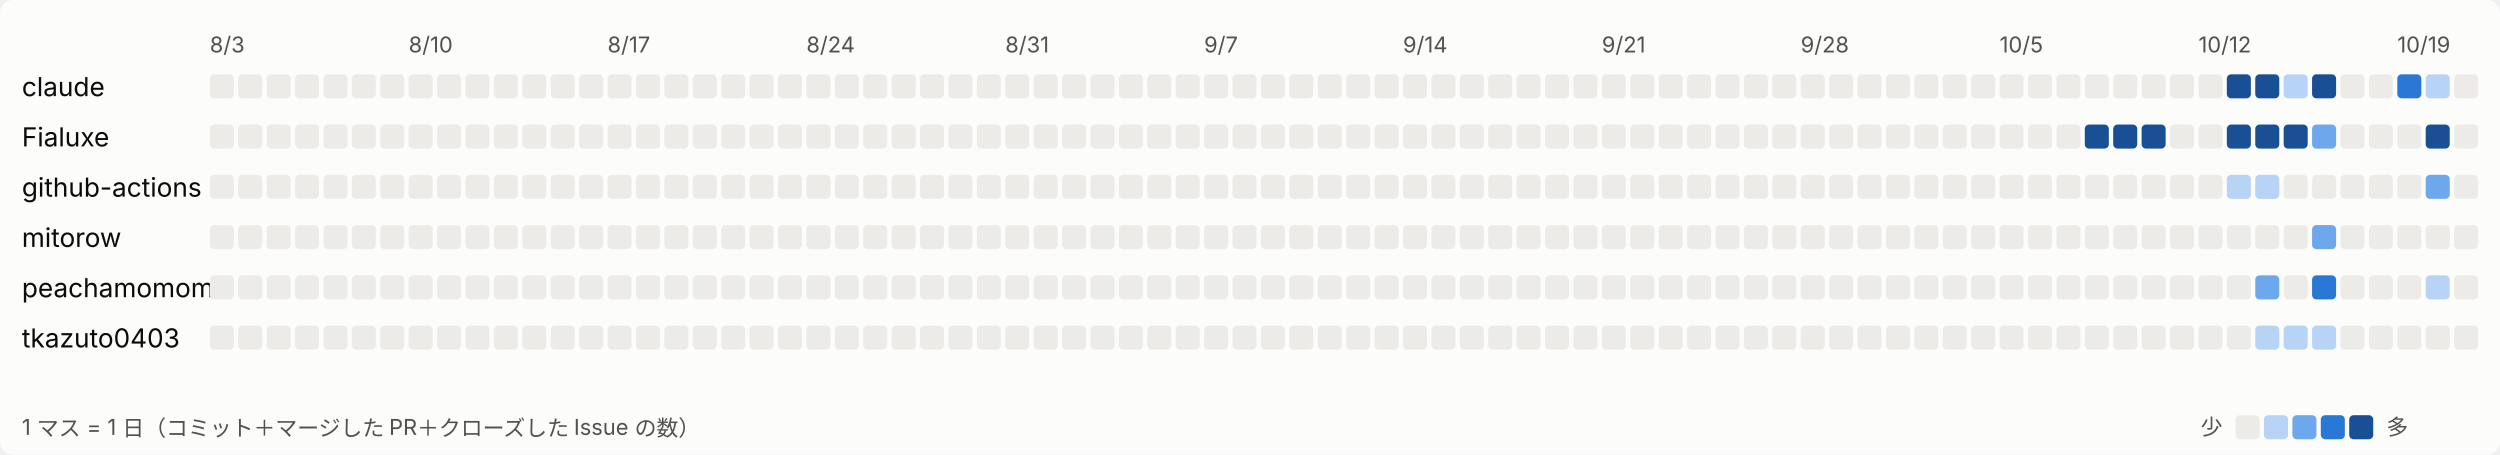
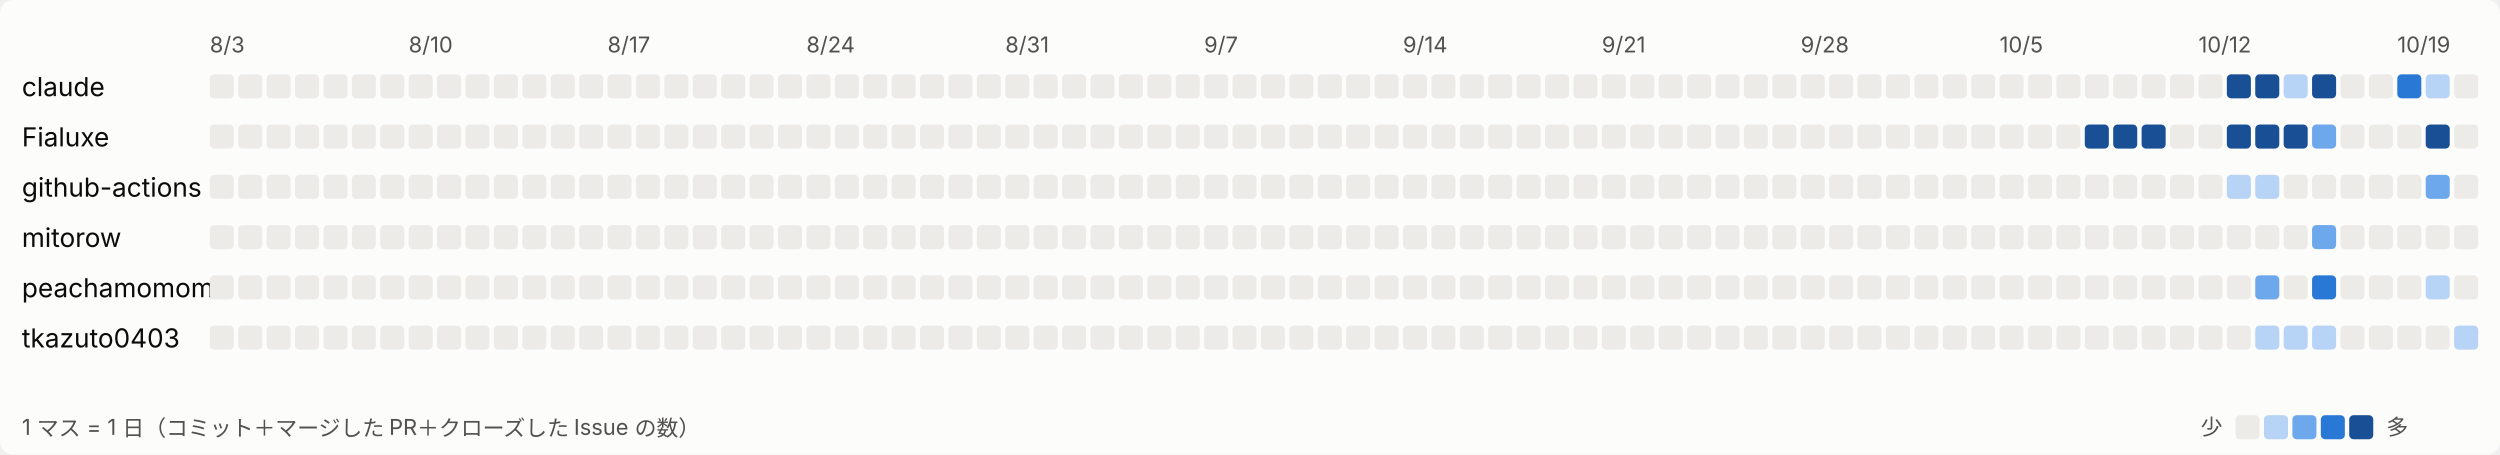
<svg xmlns="http://www.w3.org/2000/svg" width="1144" height="208" viewBox="0 0 1144 208" role="img" aria-label="日ごとの活動">
  <style>
svg{font-family:system-ui,-apple-system,'Segoe UI','Hiragino Sans','Noto Sans JP',sans-serif}
.bg{fill:#fcfcfb}.t1{fill:#0b0b0b;font-size:12px}.t2{fill:#52514e;font-size:10px}.l0{fill:#ecebe8}.l1{fill:#b7d3f6}.l2{fill:#6da7ec}.l3{fill:#2a78d6}.l4{fill:#184f95}
@media (prefers-color-scheme: dark){.bg{fill:#1a1a19}.t1{fill:#ffffff}.t2{fill:#c3c2b7}.l0{fill:#2c2c2a}.l1{fill:#184f95}.l2{fill:#256abf}.l3{fill:#3987e5}.l4{fill:#86b6ef}}
</style>
  <rect class="bg" width="1144" height="208" rx="6" />
  <text class="t2" x="96" y="24">8/3</text>
  <text class="t2" x="187" y="24">8/10</text>
  <text class="t2" x="278" y="24">8/17</text>
  <text class="t2" x="369" y="24">8/24</text>
  <text class="t2" x="460" y="24">8/31</text>
  <text class="t2" x="551" y="24">9/7</text>
  <text class="t2" x="642" y="24">9/14</text>
  <text class="t2" x="733" y="24">9/21</text>
  <text class="t2" x="824" y="24">9/28</text>
  <text class="t2" x="915" y="24">10/5</text>
  <text class="t2" x="1006" y="24">10/12</text>
  <text class="t2" x="1097" y="24">10/19</text>
  <text class="t1" x="10" y="44">claude</text>
  <rect class="l0" x="96" y="34" width="11" height="11" rx="2" />
  <rect class="l0" x="109" y="34" width="11" height="11" rx="2" />
  <rect class="l0" x="122" y="34" width="11" height="11" rx="2" />
  <rect class="l0" x="135" y="34" width="11" height="11" rx="2" />
  <rect class="l0" x="148" y="34" width="11" height="11" rx="2" />
  <rect class="l0" x="161" y="34" width="11" height="11" rx="2" />
  <rect class="l0" x="174" y="34" width="11" height="11" rx="2" />
  <rect class="l0" x="187" y="34" width="11" height="11" rx="2" />
  <rect class="l0" x="200" y="34" width="11" height="11" rx="2" />
  <rect class="l0" x="213" y="34" width="11" height="11" rx="2" />
  <rect class="l0" x="226" y="34" width="11" height="11" rx="2" />
  <rect class="l0" x="239" y="34" width="11" height="11" rx="2" />
  <rect class="l0" x="252" y="34" width="11" height="11" rx="2" />
  <rect class="l0" x="265" y="34" width="11" height="11" rx="2" />
  <rect class="l0" x="278" y="34" width="11" height="11" rx="2" />
  <rect class="l0" x="291" y="34" width="11" height="11" rx="2" />
  <rect class="l0" x="304" y="34" width="11" height="11" rx="2" />
  <rect class="l0" x="317" y="34" width="11" height="11" rx="2" />
  <rect class="l0" x="330" y="34" width="11" height="11" rx="2" />
  <rect class="l0" x="343" y="34" width="11" height="11" rx="2" />
  <rect class="l0" x="356" y="34" width="11" height="11" rx="2" />
  <rect class="l0" x="369" y="34" width="11" height="11" rx="2" />
  <rect class="l0" x="382" y="34" width="11" height="11" rx="2" />
  <rect class="l0" x="395" y="34" width="11" height="11" rx="2" />
  <rect class="l0" x="408" y="34" width="11" height="11" rx="2" />
  <rect class="l0" x="421" y="34" width="11" height="11" rx="2" />
  <rect class="l0" x="434" y="34" width="11" height="11" rx="2" />
  <rect class="l0" x="447" y="34" width="11" height="11" rx="2" />
  <rect class="l0" x="460" y="34" width="11" height="11" rx="2" />
  <rect class="l0" x="473" y="34" width="11" height="11" rx="2" />
  <rect class="l0" x="486" y="34" width="11" height="11" rx="2" />
  <rect class="l0" x="499" y="34" width="11" height="11" rx="2" />
  <rect class="l0" x="512" y="34" width="11" height="11" rx="2" />
  <rect class="l0" x="525" y="34" width="11" height="11" rx="2" />
  <rect class="l0" x="538" y="34" width="11" height="11" rx="2" />
  <rect class="l0" x="551" y="34" width="11" height="11" rx="2" />
  <rect class="l0" x="564" y="34" width="11" height="11" rx="2" />
  <rect class="l0" x="577" y="34" width="11" height="11" rx="2" />
  <rect class="l0" x="590" y="34" width="11" height="11" rx="2" />
  <rect class="l0" x="603" y="34" width="11" height="11" rx="2" />
  <rect class="l0" x="616" y="34" width="11" height="11" rx="2" />
  <rect class="l0" x="629" y="34" width="11" height="11" rx="2" />
  <rect class="l0" x="642" y="34" width="11" height="11" rx="2" />
  <rect class="l0" x="655" y="34" width="11" height="11" rx="2" />
  <rect class="l0" x="668" y="34" width="11" height="11" rx="2" />
  <rect class="l0" x="681" y="34" width="11" height="11" rx="2" />
  <rect class="l0" x="694" y="34" width="11" height="11" rx="2" />
  <rect class="l0" x="707" y="34" width="11" height="11" rx="2" />
  <rect class="l0" x="720" y="34" width="11" height="11" rx="2" />
  <rect class="l0" x="733" y="34" width="11" height="11" rx="2" />
  <rect class="l0" x="746" y="34" width="11" height="11" rx="2" />
  <rect class="l0" x="759" y="34" width="11" height="11" rx="2" />
  <rect class="l0" x="772" y="34" width="11" height="11" rx="2" />
  <rect class="l0" x="785" y="34" width="11" height="11" rx="2" />
  <rect class="l0" x="798" y="34" width="11" height="11" rx="2" />
  <rect class="l0" x="811" y="34" width="11" height="11" rx="2" />
  <rect class="l0" x="824" y="34" width="11" height="11" rx="2" />
  <rect class="l0" x="837" y="34" width="11" height="11" rx="2" />
  <rect class="l0" x="850" y="34" width="11" height="11" rx="2" />
  <rect class="l0" x="863" y="34" width="11" height="11" rx="2" />
  <rect class="l0" x="876" y="34" width="11" height="11" rx="2" />
  <rect class="l0" x="889" y="34" width="11" height="11" rx="2" />
  <rect class="l0" x="902" y="34" width="11" height="11" rx="2" />
  <rect class="l0" x="915" y="34" width="11" height="11" rx="2" />
  <rect class="l0" x="928" y="34" width="11" height="11" rx="2" />
  <rect class="l0" x="941" y="34" width="11" height="11" rx="2" />
  <rect class="l0" x="954" y="34" width="11" height="11" rx="2" />
  <rect class="l0" x="967" y="34" width="11" height="11" rx="2" />
  <rect class="l0" x="980" y="34" width="11" height="11" rx="2" />
  <rect class="l0" x="993" y="34" width="11" height="11" rx="2" />
  <rect class="l0" x="1006" y="34" width="11" height="11" rx="2" />
  <rect class="l4" x="1019" y="34" width="11" height="11" rx="2" />
  <rect class="l4" x="1032" y="34" width="11" height="11" rx="2" />
  <rect class="l1" x="1045" y="34" width="11" height="11" rx="2" />
  <rect class="l4" x="1058" y="34" width="11" height="11" rx="2" />
  <rect class="l0" x="1071" y="34" width="11" height="11" rx="2" />
  <rect class="l0" x="1084" y="34" width="11" height="11" rx="2" />
  <rect class="l3" x="1097" y="34" width="11" height="11" rx="2" />
  <rect class="l1" x="1110" y="34" width="11" height="11" rx="2" />
  <rect class="l0" x="1123" y="34" width="11" height="11" rx="2" />
  <text class="t1" x="10" y="67">Fialuxe</text>
  <rect class="l0" x="96" y="57" width="11" height="11" rx="2" />
  <rect class="l0" x="109" y="57" width="11" height="11" rx="2" />
  <rect class="l0" x="122" y="57" width="11" height="11" rx="2" />
  <rect class="l0" x="135" y="57" width="11" height="11" rx="2" />
  <rect class="l0" x="148" y="57" width="11" height="11" rx="2" />
  <rect class="l0" x="161" y="57" width="11" height="11" rx="2" />
  <rect class="l0" x="174" y="57" width="11" height="11" rx="2" />
  <rect class="l0" x="187" y="57" width="11" height="11" rx="2" />
  <rect class="l0" x="200" y="57" width="11" height="11" rx="2" />
  <rect class="l0" x="213" y="57" width="11" height="11" rx="2" />
  <rect class="l0" x="226" y="57" width="11" height="11" rx="2" />
  <rect class="l0" x="239" y="57" width="11" height="11" rx="2" />
  <rect class="l0" x="252" y="57" width="11" height="11" rx="2" />
  <rect class="l0" x="265" y="57" width="11" height="11" rx="2" />
  <rect class="l0" x="278" y="57" width="11" height="11" rx="2" />
  <rect class="l0" x="291" y="57" width="11" height="11" rx="2" />
  <rect class="l0" x="304" y="57" width="11" height="11" rx="2" />
  <rect class="l0" x="317" y="57" width="11" height="11" rx="2" />
  <rect class="l0" x="330" y="57" width="11" height="11" rx="2" />
  <rect class="l0" x="343" y="57" width="11" height="11" rx="2" />
  <rect class="l0" x="356" y="57" width="11" height="11" rx="2" />
  <rect class="l0" x="369" y="57" width="11" height="11" rx="2" />
  <rect class="l0" x="382" y="57" width="11" height="11" rx="2" />
  <rect class="l0" x="395" y="57" width="11" height="11" rx="2" />
  <rect class="l0" x="408" y="57" width="11" height="11" rx="2" />
  <rect class="l0" x="421" y="57" width="11" height="11" rx="2" />
  <rect class="l0" x="434" y="57" width="11" height="11" rx="2" />
  <rect class="l0" x="447" y="57" width="11" height="11" rx="2" />
  <rect class="l0" x="460" y="57" width="11" height="11" rx="2" />
  <rect class="l0" x="473" y="57" width="11" height="11" rx="2" />
  <rect class="l0" x="486" y="57" width="11" height="11" rx="2" />
  <rect class="l0" x="499" y="57" width="11" height="11" rx="2" />
  <rect class="l0" x="512" y="57" width="11" height="11" rx="2" />
  <rect class="l0" x="525" y="57" width="11" height="11" rx="2" />
  <rect class="l0" x="538" y="57" width="11" height="11" rx="2" />
  <rect class="l0" x="551" y="57" width="11" height="11" rx="2" />
  <rect class="l0" x="564" y="57" width="11" height="11" rx="2" />
  <rect class="l0" x="577" y="57" width="11" height="11" rx="2" />
  <rect class="l0" x="590" y="57" width="11" height="11" rx="2" />
  <rect class="l0" x="603" y="57" width="11" height="11" rx="2" />
  <rect class="l0" x="616" y="57" width="11" height="11" rx="2" />
  <rect class="l0" x="629" y="57" width="11" height="11" rx="2" />
  <rect class="l0" x="642" y="57" width="11" height="11" rx="2" />
  <rect class="l0" x="655" y="57" width="11" height="11" rx="2" />
  <rect class="l0" x="668" y="57" width="11" height="11" rx="2" />
  <rect class="l0" x="681" y="57" width="11" height="11" rx="2" />
  <rect class="l0" x="694" y="57" width="11" height="11" rx="2" />
  <rect class="l0" x="707" y="57" width="11" height="11" rx="2" />
  <rect class="l0" x="720" y="57" width="11" height="11" rx="2" />
  <rect class="l0" x="733" y="57" width="11" height="11" rx="2" />
  <rect class="l0" x="746" y="57" width="11" height="11" rx="2" />
  <rect class="l0" x="759" y="57" width="11" height="11" rx="2" />
  <rect class="l0" x="772" y="57" width="11" height="11" rx="2" />
  <rect class="l0" x="785" y="57" width="11" height="11" rx="2" />
  <rect class="l0" x="798" y="57" width="11" height="11" rx="2" />
  <rect class="l0" x="811" y="57" width="11" height="11" rx="2" />
  <rect class="l0" x="824" y="57" width="11" height="11" rx="2" />
  <rect class="l0" x="837" y="57" width="11" height="11" rx="2" />
  <rect class="l0" x="850" y="57" width="11" height="11" rx="2" />
  <rect class="l0" x="863" y="57" width="11" height="11" rx="2" />
  <rect class="l0" x="876" y="57" width="11" height="11" rx="2" />
  <rect class="l0" x="889" y="57" width="11" height="11" rx="2" />
  <rect class="l0" x="902" y="57" width="11" height="11" rx="2" />
  <rect class="l0" x="915" y="57" width="11" height="11" rx="2" />
  <rect class="l0" x="928" y="57" width="11" height="11" rx="2" />
  <rect class="l0" x="941" y="57" width="11" height="11" rx="2" />
  <rect class="l4" x="954" y="57" width="11" height="11" rx="2" />
  <rect class="l4" x="967" y="57" width="11" height="11" rx="2" />
  <rect class="l4" x="980" y="57" width="11" height="11" rx="2" />
  <rect class="l0" x="993" y="57" width="11" height="11" rx="2" />
  <rect class="l0" x="1006" y="57" width="11" height="11" rx="2" />
  <rect class="l4" x="1019" y="57" width="11" height="11" rx="2" />
  <rect class="l4" x="1032" y="57" width="11" height="11" rx="2" />
  <rect class="l4" x="1045" y="57" width="11" height="11" rx="2" />
  <rect class="l2" x="1058" y="57" width="11" height="11" rx="2" />
  <rect class="l0" x="1071" y="57" width="11" height="11" rx="2" />
  <rect class="l0" x="1084" y="57" width="11" height="11" rx="2" />
  <rect class="l0" x="1097" y="57" width="11" height="11" rx="2" />
  <rect class="l4" x="1110" y="57" width="11" height="11" rx="2" />
  <rect class="l0" x="1123" y="57" width="11" height="11" rx="2" />
  <text class="t1" x="10" y="90">github-actions</text>
  <rect class="l0" x="96" y="80" width="11" height="11" rx="2" />
  <rect class="l0" x="109" y="80" width="11" height="11" rx="2" />
  <rect class="l0" x="122" y="80" width="11" height="11" rx="2" />
  <rect class="l0" x="135" y="80" width="11" height="11" rx="2" />
  <rect class="l0" x="148" y="80" width="11" height="11" rx="2" />
  <rect class="l0" x="161" y="80" width="11" height="11" rx="2" />
  <rect class="l0" x="174" y="80" width="11" height="11" rx="2" />
  <rect class="l0" x="187" y="80" width="11" height="11" rx="2" />
  <rect class="l0" x="200" y="80" width="11" height="11" rx="2" />
  <rect class="l0" x="213" y="80" width="11" height="11" rx="2" />
  <rect class="l0" x="226" y="80" width="11" height="11" rx="2" />
  <rect class="l0" x="239" y="80" width="11" height="11" rx="2" />
  <rect class="l0" x="252" y="80" width="11" height="11" rx="2" />
  <rect class="l0" x="265" y="80" width="11" height="11" rx="2" />
  <rect class="l0" x="278" y="80" width="11" height="11" rx="2" />
  <rect class="l0" x="291" y="80" width="11" height="11" rx="2" />
  <rect class="l0" x="304" y="80" width="11" height="11" rx="2" />
  <rect class="l0" x="317" y="80" width="11" height="11" rx="2" />
  <rect class="l0" x="330" y="80" width="11" height="11" rx="2" />
  <rect class="l0" x="343" y="80" width="11" height="11" rx="2" />
  <rect class="l0" x="356" y="80" width="11" height="11" rx="2" />
  <rect class="l0" x="369" y="80" width="11" height="11" rx="2" />
  <rect class="l0" x="382" y="80" width="11" height="11" rx="2" />
  <rect class="l0" x="395" y="80" width="11" height="11" rx="2" />
  <rect class="l0" x="408" y="80" width="11" height="11" rx="2" />
  <rect class="l0" x="421" y="80" width="11" height="11" rx="2" />
  <rect class="l0" x="434" y="80" width="11" height="11" rx="2" />
  <rect class="l0" x="447" y="80" width="11" height="11" rx="2" />
  <rect class="l0" x="460" y="80" width="11" height="11" rx="2" />
  <rect class="l0" x="473" y="80" width="11" height="11" rx="2" />
  <rect class="l0" x="486" y="80" width="11" height="11" rx="2" />
  <rect class="l0" x="499" y="80" width="11" height="11" rx="2" />
  <rect class="l0" x="512" y="80" width="11" height="11" rx="2" />
  <rect class="l0" x="525" y="80" width="11" height="11" rx="2" />
  <rect class="l0" x="538" y="80" width="11" height="11" rx="2" />
  <rect class="l0" x="551" y="80" width="11" height="11" rx="2" />
  <rect class="l0" x="564" y="80" width="11" height="11" rx="2" />
  <rect class="l0" x="577" y="80" width="11" height="11" rx="2" />
  <rect class="l0" x="590" y="80" width="11" height="11" rx="2" />
  <rect class="l0" x="603" y="80" width="11" height="11" rx="2" />
  <rect class="l0" x="616" y="80" width="11" height="11" rx="2" />
  <rect class="l0" x="629" y="80" width="11" height="11" rx="2" />
  <rect class="l0" x="642" y="80" width="11" height="11" rx="2" />
  <rect class="l0" x="655" y="80" width="11" height="11" rx="2" />
  <rect class="l0" x="668" y="80" width="11" height="11" rx="2" />
  <rect class="l0" x="681" y="80" width="11" height="11" rx="2" />
  <rect class="l0" x="694" y="80" width="11" height="11" rx="2" />
  <rect class="l0" x="707" y="80" width="11" height="11" rx="2" />
  <rect class="l0" x="720" y="80" width="11" height="11" rx="2" />
  <rect class="l0" x="733" y="80" width="11" height="11" rx="2" />
  <rect class="l0" x="746" y="80" width="11" height="11" rx="2" />
  <rect class="l0" x="759" y="80" width="11" height="11" rx="2" />
  <rect class="l0" x="772" y="80" width="11" height="11" rx="2" />
  <rect class="l0" x="785" y="80" width="11" height="11" rx="2" />
  <rect class="l0" x="798" y="80" width="11" height="11" rx="2" />
  <rect class="l0" x="811" y="80" width="11" height="11" rx="2" />
  <rect class="l0" x="824" y="80" width="11" height="11" rx="2" />
  <rect class="l0" x="837" y="80" width="11" height="11" rx="2" />
  <rect class="l0" x="850" y="80" width="11" height="11" rx="2" />
  <rect class="l0" x="863" y="80" width="11" height="11" rx="2" />
  <rect class="l0" x="876" y="80" width="11" height="11" rx="2" />
  <rect class="l0" x="889" y="80" width="11" height="11" rx="2" />
  <rect class="l0" x="902" y="80" width="11" height="11" rx="2" />
  <rect class="l0" x="915" y="80" width="11" height="11" rx="2" />
  <rect class="l0" x="928" y="80" width="11" height="11" rx="2" />
  <rect class="l0" x="941" y="80" width="11" height="11" rx="2" />
  <rect class="l0" x="954" y="80" width="11" height="11" rx="2" />
  <rect class="l0" x="967" y="80" width="11" height="11" rx="2" />
  <rect class="l0" x="980" y="80" width="11" height="11" rx="2" />
  <rect class="l0" x="993" y="80" width="11" height="11" rx="2" />
  <rect class="l0" x="1006" y="80" width="11" height="11" rx="2" />
  <rect class="l1" x="1019" y="80" width="11" height="11" rx="2" />
  <rect class="l1" x="1032" y="80" width="11" height="11" rx="2" />
  <rect class="l0" x="1045" y="80" width="11" height="11" rx="2" />
  <rect class="l0" x="1058" y="80" width="11" height="11" rx="2" />
  <rect class="l0" x="1071" y="80" width="11" height="11" rx="2" />
  <rect class="l0" x="1084" y="80" width="11" height="11" rx="2" />
  <rect class="l0" x="1097" y="80" width="11" height="11" rx="2" />
  <rect class="l2" x="1110" y="80" width="11" height="11" rx="2" />
  <rect class="l0" x="1123" y="80" width="11" height="11" rx="2" />
  <text class="t1" x="10" y="113">mitorow</text>
  <rect class="l0" x="96" y="103" width="11" height="11" rx="2" />
  <rect class="l0" x="109" y="103" width="11" height="11" rx="2" />
  <rect class="l0" x="122" y="103" width="11" height="11" rx="2" />
  <rect class="l0" x="135" y="103" width="11" height="11" rx="2" />
  <rect class="l0" x="148" y="103" width="11" height="11" rx="2" />
  <rect class="l0" x="161" y="103" width="11" height="11" rx="2" />
  <rect class="l0" x="174" y="103" width="11" height="11" rx="2" />
  <rect class="l0" x="187" y="103" width="11" height="11" rx="2" />
  <rect class="l0" x="200" y="103" width="11" height="11" rx="2" />
  <rect class="l0" x="213" y="103" width="11" height="11" rx="2" />
  <rect class="l0" x="226" y="103" width="11" height="11" rx="2" />
  <rect class="l0" x="239" y="103" width="11" height="11" rx="2" />
  <rect class="l0" x="252" y="103" width="11" height="11" rx="2" />
  <rect class="l0" x="265" y="103" width="11" height="11" rx="2" />
  <rect class="l0" x="278" y="103" width="11" height="11" rx="2" />
  <rect class="l0" x="291" y="103" width="11" height="11" rx="2" />
  <rect class="l0" x="304" y="103" width="11" height="11" rx="2" />
  <rect class="l0" x="317" y="103" width="11" height="11" rx="2" />
  <rect class="l0" x="330" y="103" width="11" height="11" rx="2" />
  <rect class="l0" x="343" y="103" width="11" height="11" rx="2" />
  <rect class="l0" x="356" y="103" width="11" height="11" rx="2" />
  <rect class="l0" x="369" y="103" width="11" height="11" rx="2" />
  <rect class="l0" x="382" y="103" width="11" height="11" rx="2" />
  <rect class="l0" x="395" y="103" width="11" height="11" rx="2" />
  <rect class="l0" x="408" y="103" width="11" height="11" rx="2" />
  <rect class="l0" x="421" y="103" width="11" height="11" rx="2" />
  <rect class="l0" x="434" y="103" width="11" height="11" rx="2" />
  <rect class="l0" x="447" y="103" width="11" height="11" rx="2" />
  <rect class="l0" x="460" y="103" width="11" height="11" rx="2" />
  <rect class="l0" x="473" y="103" width="11" height="11" rx="2" />
  <rect class="l0" x="486" y="103" width="11" height="11" rx="2" />
  <rect class="l0" x="499" y="103" width="11" height="11" rx="2" />
  <rect class="l0" x="512" y="103" width="11" height="11" rx="2" />
  <rect class="l0" x="525" y="103" width="11" height="11" rx="2" />
  <rect class="l0" x="538" y="103" width="11" height="11" rx="2" />
  <rect class="l0" x="551" y="103" width="11" height="11" rx="2" />
  <rect class="l0" x="564" y="103" width="11" height="11" rx="2" />
  <rect class="l0" x="577" y="103" width="11" height="11" rx="2" />
  <rect class="l0" x="590" y="103" width="11" height="11" rx="2" />
  <rect class="l0" x="603" y="103" width="11" height="11" rx="2" />
  <rect class="l0" x="616" y="103" width="11" height="11" rx="2" />
  <rect class="l0" x="629" y="103" width="11" height="11" rx="2" />
  <rect class="l0" x="642" y="103" width="11" height="11" rx="2" />
  <rect class="l0" x="655" y="103" width="11" height="11" rx="2" />
  <rect class="l0" x="668" y="103" width="11" height="11" rx="2" />
  <rect class="l0" x="681" y="103" width="11" height="11" rx="2" />
  <rect class="l0" x="694" y="103" width="11" height="11" rx="2" />
  <rect class="l0" x="707" y="103" width="11" height="11" rx="2" />
  <rect class="l0" x="720" y="103" width="11" height="11" rx="2" />
  <rect class="l0" x="733" y="103" width="11" height="11" rx="2" />
  <rect class="l0" x="746" y="103" width="11" height="11" rx="2" />
  <rect class="l0" x="759" y="103" width="11" height="11" rx="2" />
  <rect class="l0" x="772" y="103" width="11" height="11" rx="2" />
  <rect class="l0" x="785" y="103" width="11" height="11" rx="2" />
  <rect class="l0" x="798" y="103" width="11" height="11" rx="2" />
  <rect class="l0" x="811" y="103" width="11" height="11" rx="2" />
  <rect class="l0" x="824" y="103" width="11" height="11" rx="2" />
  <rect class="l0" x="837" y="103" width="11" height="11" rx="2" />
  <rect class="l0" x="850" y="103" width="11" height="11" rx="2" />
  <rect class="l0" x="863" y="103" width="11" height="11" rx="2" />
  <rect class="l0" x="876" y="103" width="11" height="11" rx="2" />
  <rect class="l0" x="889" y="103" width="11" height="11" rx="2" />
  <rect class="l0" x="902" y="103" width="11" height="11" rx="2" />
  <rect class="l0" x="915" y="103" width="11" height="11" rx="2" />
  <rect class="l0" x="928" y="103" width="11" height="11" rx="2" />
  <rect class="l0" x="941" y="103" width="11" height="11" rx="2" />
  <rect class="l0" x="954" y="103" width="11" height="11" rx="2" />
  <rect class="l0" x="967" y="103" width="11" height="11" rx="2" />
  <rect class="l0" x="980" y="103" width="11" height="11" rx="2" />
  <rect class="l0" x="993" y="103" width="11" height="11" rx="2" />
  <rect class="l0" x="1006" y="103" width="11" height="11" rx="2" />
  <rect class="l0" x="1019" y="103" width="11" height="11" rx="2" />
  <rect class="l0" x="1032" y="103" width="11" height="11" rx="2" />
  <rect class="l0" x="1045" y="103" width="11" height="11" rx="2" />
  <rect class="l2" x="1058" y="103" width="11" height="11" rx="2" />
  <rect class="l0" x="1071" y="103" width="11" height="11" rx="2" />
  <rect class="l0" x="1084" y="103" width="11" height="11" rx="2" />
  <rect class="l0" x="1097" y="103" width="11" height="11" rx="2" />
  <rect class="l0" x="1110" y="103" width="11" height="11" rx="2" />
  <rect class="l0" x="1123" y="103" width="11" height="11" rx="2" />
  <text class="t1" x="10" y="136">peachamomomo</text>
  <rect class="l0" x="96" y="126" width="11" height="11" rx="2" />
  <rect class="l0" x="109" y="126" width="11" height="11" rx="2" />
  <rect class="l0" x="122" y="126" width="11" height="11" rx="2" />
  <rect class="l0" x="135" y="126" width="11" height="11" rx="2" />
  <rect class="l0" x="148" y="126" width="11" height="11" rx="2" />
  <rect class="l0" x="161" y="126" width="11" height="11" rx="2" />
  <rect class="l0" x="174" y="126" width="11" height="11" rx="2" />
  <rect class="l0" x="187" y="126" width="11" height="11" rx="2" />
  <rect class="l0" x="200" y="126" width="11" height="11" rx="2" />
  <rect class="l0" x="213" y="126" width="11" height="11" rx="2" />
  <rect class="l0" x="226" y="126" width="11" height="11" rx="2" />
  <rect class="l0" x="239" y="126" width="11" height="11" rx="2" />
  <rect class="l0" x="252" y="126" width="11" height="11" rx="2" />
  <rect class="l0" x="265" y="126" width="11" height="11" rx="2" />
  <rect class="l0" x="278" y="126" width="11" height="11" rx="2" />
  <rect class="l0" x="291" y="126" width="11" height="11" rx="2" />
  <rect class="l0" x="304" y="126" width="11" height="11" rx="2" />
  <rect class="l0" x="317" y="126" width="11" height="11" rx="2" />
  <rect class="l0" x="330" y="126" width="11" height="11" rx="2" />
  <rect class="l0" x="343" y="126" width="11" height="11" rx="2" />
  <rect class="l0" x="356" y="126" width="11" height="11" rx="2" />
  <rect class="l0" x="369" y="126" width="11" height="11" rx="2" />
  <rect class="l0" x="382" y="126" width="11" height="11" rx="2" />
  <rect class="l0" x="395" y="126" width="11" height="11" rx="2" />
  <rect class="l0" x="408" y="126" width="11" height="11" rx="2" />
  <rect class="l0" x="421" y="126" width="11" height="11" rx="2" />
  <rect class="l0" x="434" y="126" width="11" height="11" rx="2" />
  <rect class="l0" x="447" y="126" width="11" height="11" rx="2" />
  <rect class="l0" x="460" y="126" width="11" height="11" rx="2" />
  <rect class="l0" x="473" y="126" width="11" height="11" rx="2" />
  <rect class="l0" x="486" y="126" width="11" height="11" rx="2" />
  <rect class="l0" x="499" y="126" width="11" height="11" rx="2" />
  <rect class="l0" x="512" y="126" width="11" height="11" rx="2" />
  <rect class="l0" x="525" y="126" width="11" height="11" rx="2" />
  <rect class="l0" x="538" y="126" width="11" height="11" rx="2" />
  <rect class="l0" x="551" y="126" width="11" height="11" rx="2" />
  <rect class="l0" x="564" y="126" width="11" height="11" rx="2" />
  <rect class="l0" x="577" y="126" width="11" height="11" rx="2" />
  <rect class="l0" x="590" y="126" width="11" height="11" rx="2" />
  <rect class="l0" x="603" y="126" width="11" height="11" rx="2" />
  <rect class="l0" x="616" y="126" width="11" height="11" rx="2" />
  <rect class="l0" x="629" y="126" width="11" height="11" rx="2" />
  <rect class="l0" x="642" y="126" width="11" height="11" rx="2" />
  <rect class="l0" x="655" y="126" width="11" height="11" rx="2" />
  <rect class="l0" x="668" y="126" width="11" height="11" rx="2" />
  <rect class="l0" x="681" y="126" width="11" height="11" rx="2" />
  <rect class="l0" x="694" y="126" width="11" height="11" rx="2" />
  <rect class="l0" x="707" y="126" width="11" height="11" rx="2" />
  <rect class="l0" x="720" y="126" width="11" height="11" rx="2" />
  <rect class="l0" x="733" y="126" width="11" height="11" rx="2" />
  <rect class="l0" x="746" y="126" width="11" height="11" rx="2" />
  <rect class="l0" x="759" y="126" width="11" height="11" rx="2" />
  <rect class="l0" x="772" y="126" width="11" height="11" rx="2" />
  <rect class="l0" x="785" y="126" width="11" height="11" rx="2" />
  <rect class="l0" x="798" y="126" width="11" height="11" rx="2" />
  <rect class="l0" x="811" y="126" width="11" height="11" rx="2" />
  <rect class="l0" x="824" y="126" width="11" height="11" rx="2" />
  <rect class="l0" x="837" y="126" width="11" height="11" rx="2" />
  <rect class="l0" x="850" y="126" width="11" height="11" rx="2" />
  <rect class="l0" x="863" y="126" width="11" height="11" rx="2" />
  <rect class="l0" x="876" y="126" width="11" height="11" rx="2" />
  <rect class="l0" x="889" y="126" width="11" height="11" rx="2" />
  <rect class="l0" x="902" y="126" width="11" height="11" rx="2" />
  <rect class="l0" x="915" y="126" width="11" height="11" rx="2" />
  <rect class="l0" x="928" y="126" width="11" height="11" rx="2" />
  <rect class="l0" x="941" y="126" width="11" height="11" rx="2" />
  <rect class="l0" x="954" y="126" width="11" height="11" rx="2" />
  <rect class="l0" x="967" y="126" width="11" height="11" rx="2" />
  <rect class="l0" x="980" y="126" width="11" height="11" rx="2" />
  <rect class="l0" x="993" y="126" width="11" height="11" rx="2" />
  <rect class="l0" x="1006" y="126" width="11" height="11" rx="2" />
  <rect class="l0" x="1019" y="126" width="11" height="11" rx="2" />
  <rect class="l2" x="1032" y="126" width="11" height="11" rx="2" />
  <rect class="l0" x="1045" y="126" width="11" height="11" rx="2" />
  <rect class="l3" x="1058" y="126" width="11" height="11" rx="2" />
  <rect class="l0" x="1071" y="126" width="11" height="11" rx="2" />
  <rect class="l0" x="1084" y="126" width="11" height="11" rx="2" />
  <rect class="l0" x="1097" y="126" width="11" height="11" rx="2" />
  <rect class="l1" x="1110" y="126" width="11" height="11" rx="2" />
  <rect class="l0" x="1123" y="126" width="11" height="11" rx="2" />
  <text class="t1" x="10" y="159">tkazuto0403</text>
  <rect class="l0" x="96" y="149" width="11" height="11" rx="2" />
  <rect class="l0" x="109" y="149" width="11" height="11" rx="2" />
  <rect class="l0" x="122" y="149" width="11" height="11" rx="2" />
  <rect class="l0" x="135" y="149" width="11" height="11" rx="2" />
  <rect class="l0" x="148" y="149" width="11" height="11" rx="2" />
  <rect class="l0" x="161" y="149" width="11" height="11" rx="2" />
  <rect class="l0" x="174" y="149" width="11" height="11" rx="2" />
  <rect class="l0" x="187" y="149" width="11" height="11" rx="2" />
  <rect class="l0" x="200" y="149" width="11" height="11" rx="2" />
  <rect class="l0" x="213" y="149" width="11" height="11" rx="2" />
  <rect class="l0" x="226" y="149" width="11" height="11" rx="2" />
  <rect class="l0" x="239" y="149" width="11" height="11" rx="2" />
  <rect class="l0" x="252" y="149" width="11" height="11" rx="2" />
  <rect class="l0" x="265" y="149" width="11" height="11" rx="2" />
  <rect class="l0" x="278" y="149" width="11" height="11" rx="2" />
  <rect class="l0" x="291" y="149" width="11" height="11" rx="2" />
  <rect class="l0" x="304" y="149" width="11" height="11" rx="2" />
  <rect class="l0" x="317" y="149" width="11" height="11" rx="2" />
  <rect class="l0" x="330" y="149" width="11" height="11" rx="2" />
  <rect class="l0" x="343" y="149" width="11" height="11" rx="2" />
  <rect class="l0" x="356" y="149" width="11" height="11" rx="2" />
  <rect class="l0" x="369" y="149" width="11" height="11" rx="2" />
  <rect class="l0" x="382" y="149" width="11" height="11" rx="2" />
  <rect class="l0" x="395" y="149" width="11" height="11" rx="2" />
  <rect class="l0" x="408" y="149" width="11" height="11" rx="2" />
  <rect class="l0" x="421" y="149" width="11" height="11" rx="2" />
  <rect class="l0" x="434" y="149" width="11" height="11" rx="2" />
  <rect class="l0" x="447" y="149" width="11" height="11" rx="2" />
  <rect class="l0" x="460" y="149" width="11" height="11" rx="2" />
  <rect class="l0" x="473" y="149" width="11" height="11" rx="2" />
  <rect class="l0" x="486" y="149" width="11" height="11" rx="2" />
  <rect class="l0" x="499" y="149" width="11" height="11" rx="2" />
  <rect class="l0" x="512" y="149" width="11" height="11" rx="2" />
  <rect class="l0" x="525" y="149" width="11" height="11" rx="2" />
  <rect class="l0" x="538" y="149" width="11" height="11" rx="2" />
  <rect class="l0" x="551" y="149" width="11" height="11" rx="2" />
  <rect class="l0" x="564" y="149" width="11" height="11" rx="2" />
  <rect class="l0" x="577" y="149" width="11" height="11" rx="2" />
  <rect class="l0" x="590" y="149" width="11" height="11" rx="2" />
  <rect class="l0" x="603" y="149" width="11" height="11" rx="2" />
  <rect class="l0" x="616" y="149" width="11" height="11" rx="2" />
  <rect class="l0" x="629" y="149" width="11" height="11" rx="2" />
  <rect class="l0" x="642" y="149" width="11" height="11" rx="2" />
  <rect class="l0" x="655" y="149" width="11" height="11" rx="2" />
  <rect class="l0" x="668" y="149" width="11" height="11" rx="2" />
  <rect class="l0" x="681" y="149" width="11" height="11" rx="2" />
  <rect class="l0" x="694" y="149" width="11" height="11" rx="2" />
  <rect class="l0" x="707" y="149" width="11" height="11" rx="2" />
  <rect class="l0" x="720" y="149" width="11" height="11" rx="2" />
  <rect class="l0" x="733" y="149" width="11" height="11" rx="2" />
  <rect class="l0" x="746" y="149" width="11" height="11" rx="2" />
  <rect class="l0" x="759" y="149" width="11" height="11" rx="2" />
  <rect class="l0" x="772" y="149" width="11" height="11" rx="2" />
  <rect class="l0" x="785" y="149" width="11" height="11" rx="2" />
  <rect class="l0" x="798" y="149" width="11" height="11" rx="2" />
  <rect class="l0" x="811" y="149" width="11" height="11" rx="2" />
  <rect class="l0" x="824" y="149" width="11" height="11" rx="2" />
  <rect class="l0" x="837" y="149" width="11" height="11" rx="2" />
  <rect class="l0" x="850" y="149" width="11" height="11" rx="2" />
  <rect class="l0" x="863" y="149" width="11" height="11" rx="2" />
  <rect class="l0" x="876" y="149" width="11" height="11" rx="2" />
  <rect class="l0" x="889" y="149" width="11" height="11" rx="2" />
  <rect class="l0" x="902" y="149" width="11" height="11" rx="2" />
  <rect class="l0" x="915" y="149" width="11" height="11" rx="2" />
  <rect class="l0" x="928" y="149" width="11" height="11" rx="2" />
  <rect class="l0" x="941" y="149" width="11" height="11" rx="2" />
  <rect class="l0" x="954" y="149" width="11" height="11" rx="2" />
  <rect class="l0" x="967" y="149" width="11" height="11" rx="2" />
  <rect class="l0" x="980" y="149" width="11" height="11" rx="2" />
  <rect class="l0" x="993" y="149" width="11" height="11" rx="2" />
  <rect class="l0" x="1006" y="149" width="11" height="11" rx="2" />
  <rect class="l0" x="1019" y="149" width="11" height="11" rx="2" />
  <rect class="l1" x="1032" y="149" width="11" height="11" rx="2" />
  <rect class="l1" x="1045" y="149" width="11" height="11" rx="2" />
  <rect class="l1" x="1058" y="149" width="11" height="11" rx="2" />
  <rect class="l0" x="1071" y="149" width="11" height="11" rx="2" />
  <rect class="l0" x="1084" y="149" width="11" height="11" rx="2" />
  <rect class="l0" x="1097" y="149" width="11" height="11" rx="2" />
  <rect class="l0" x="1110" y="149" width="11" height="11" rx="2" />
-   <rect class="l0" x="1123" y="149" width="11" height="11" rx="2" />
+   <rect class="l1" x="1123" y="149" width="11" height="11" rx="2" />
  <text class="t2" x="10" y="199">1 マス = 1 日（コミット＋マージした PR＋クローズした Issue の数）</text>
  <text class="t2" x="1007" y="199">少</text>
  <rect class="l0" x="1023" y="190" width="11" height="11" rx="2" />
  <rect class="l1" x="1036" y="190" width="11" height="11" rx="2" />
  <rect class="l2" x="1049" y="190" width="11" height="11" rx="2" />
  <rect class="l3" x="1062" y="190" width="11" height="11" rx="2" />
  <rect class="l4" x="1075" y="190" width="11" height="11" rx="2" />
  <text class="t2" x="1092" y="199">多</text>
</svg>
